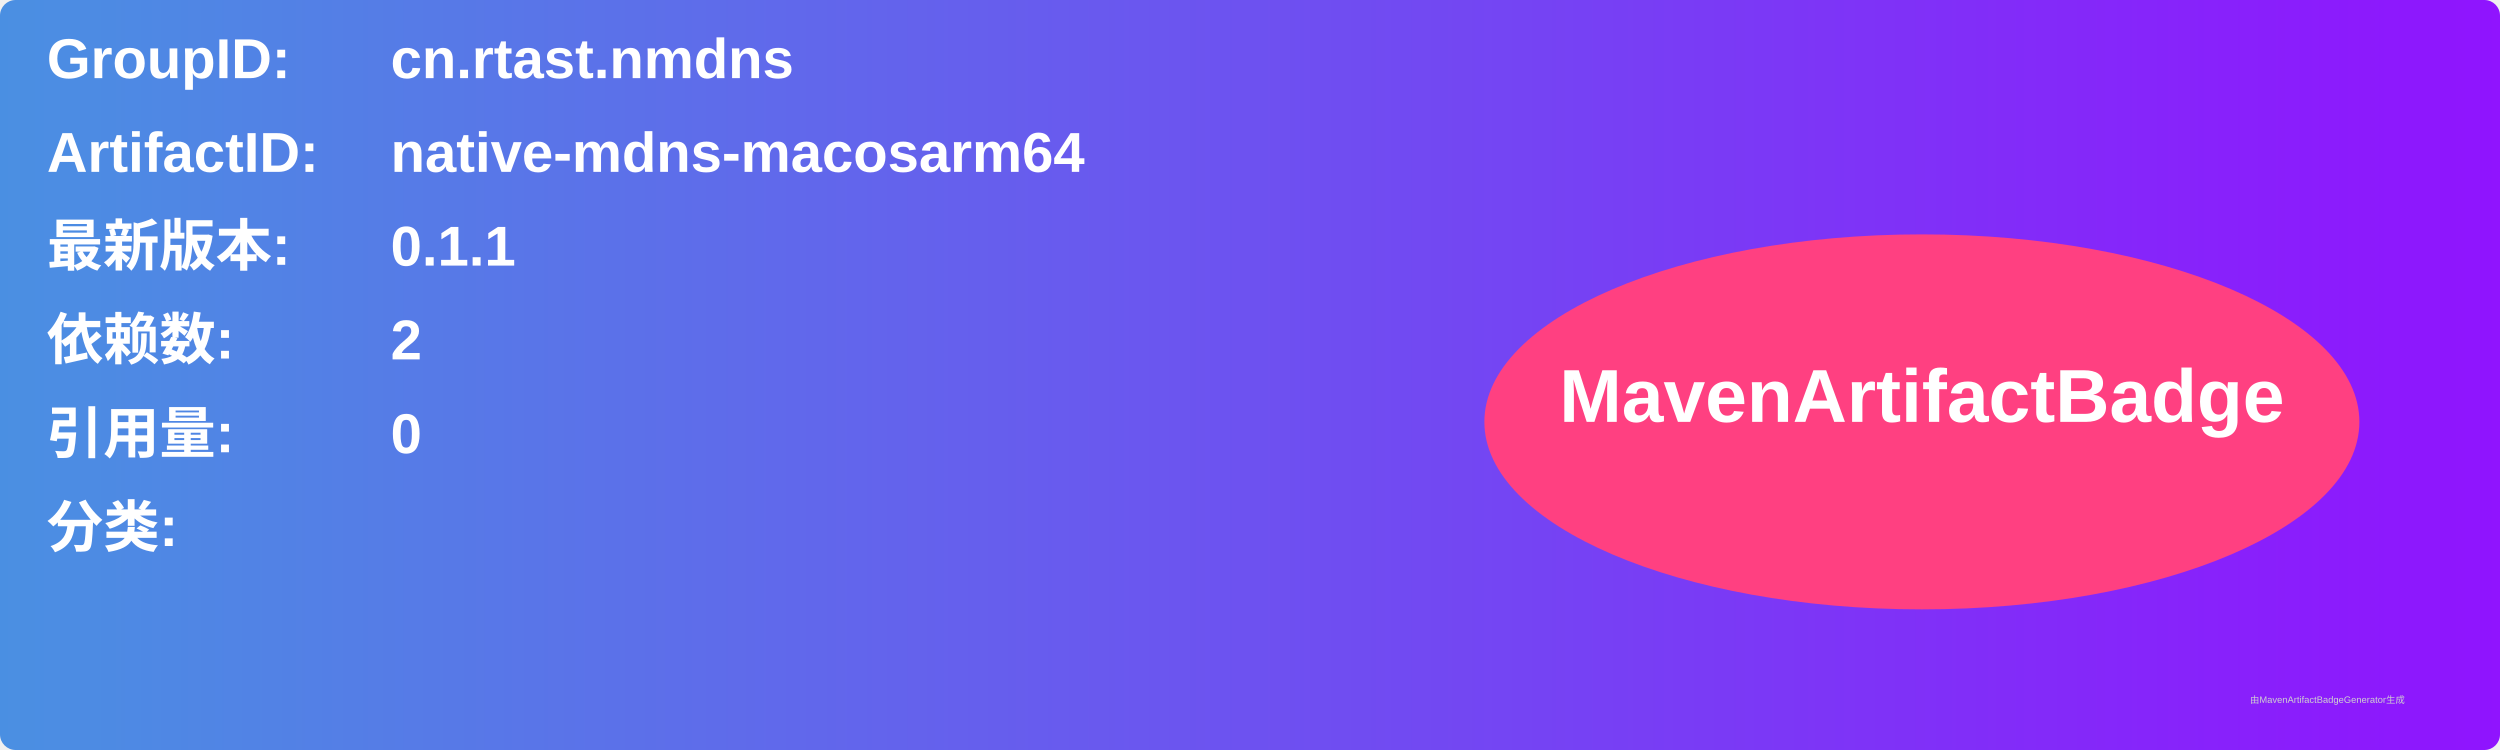
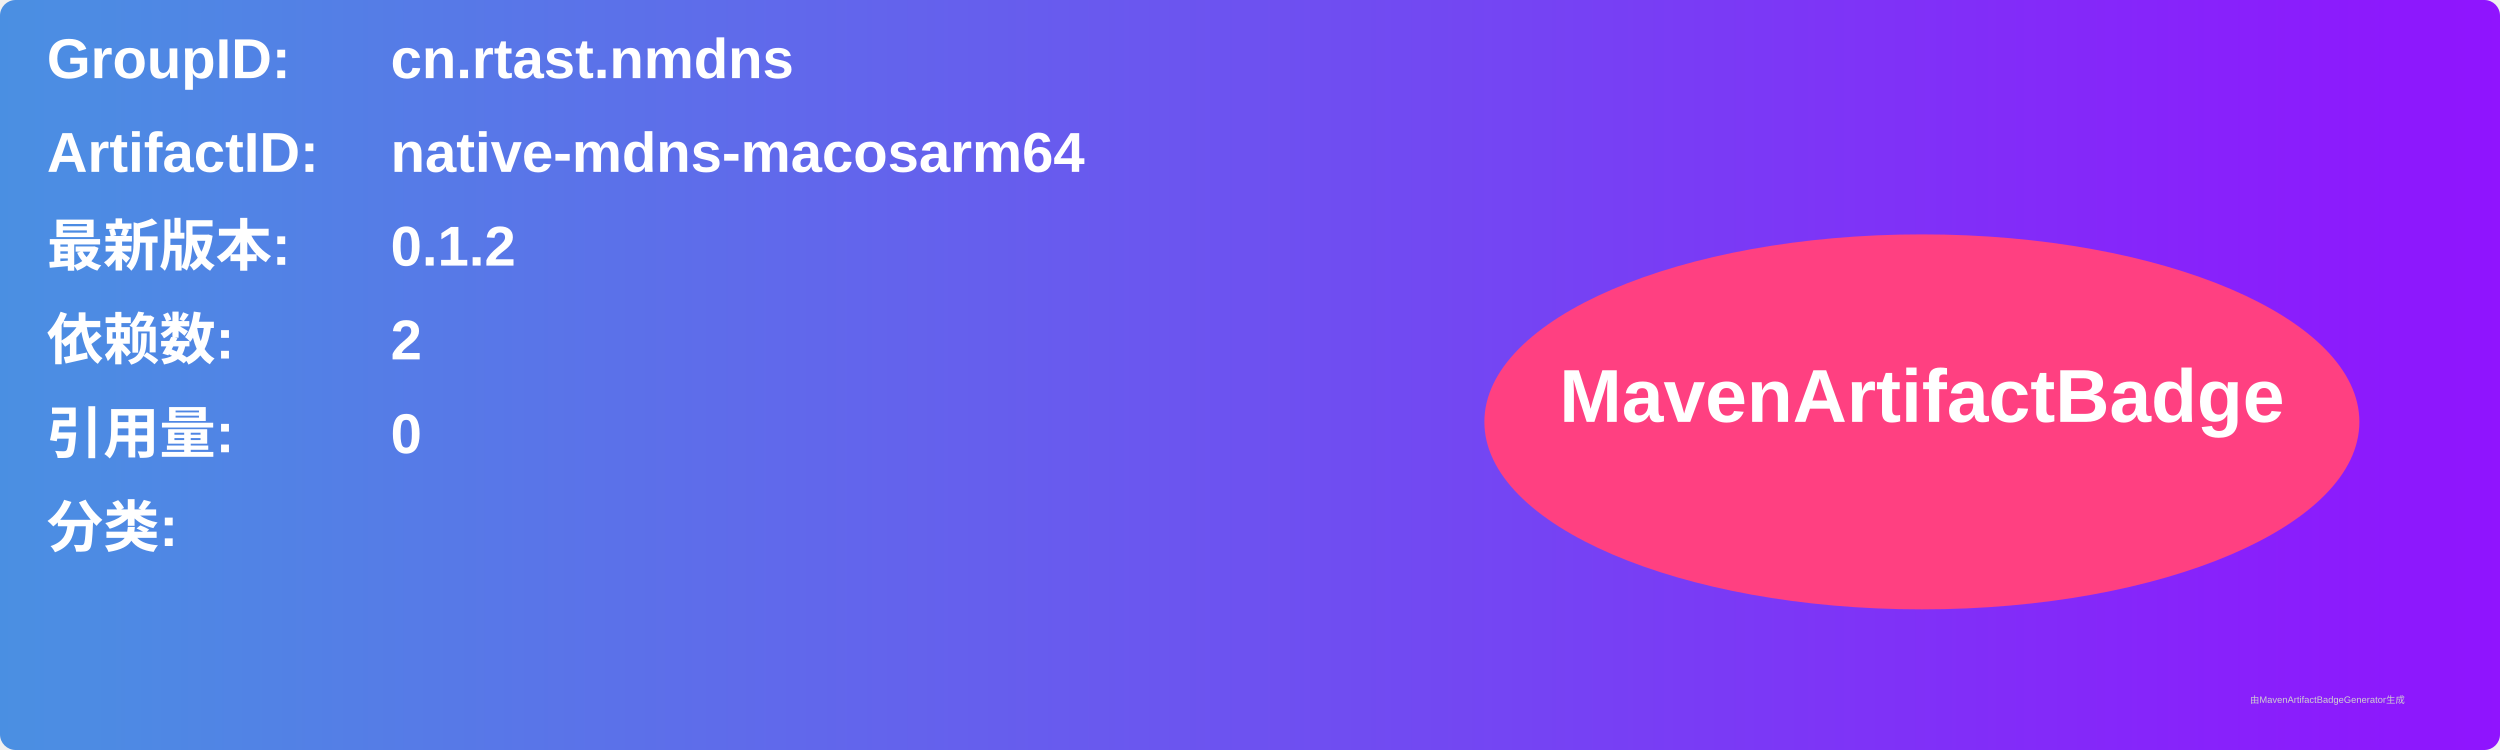
<svg xmlns="http://www.w3.org/2000/svg" width="800" height="240" viewBox="0 0 800 240">
  <linearGradient id="grad" x1="0%" y1="0%" x2="100%" y2="0%">
    <stop offset="0%" stop-color="#4a90e2" />
    <stop offset="100%" stop-color="#9013fe" />
  </linearGradient>
  <rect width="100%" height="100%" rx="5" ry="5" fill="url(#grad)" />
  <g transform="translate(15, 15)">
    <text x="0" y="10" font-family="Arial" font-size="18" fill="white" font-weight="bold" width="260">GroupID:</text>
    <text x="110" y="10" font-family="Arial" font-size="18" fill="white" font-weight="bold" width="460">cn.rtast.nmdns</text>
    <text x="0" y="40" font-family="Arial" font-size="18" fill="white" font-weight="bold" width="260">ArtifactID:</text>
    <text x="110" y="40" font-family="Arial" font-size="18" fill="white" font-weight="bold" width="460">native-mdns-macosarm64</text>
    <text x="0" y="70" font-family="Arial" font-size="18" fill="white" font-weight="bold">最新版本:</text>
    <text x="110" y="70" font-family="Arial" font-size="18" fill="white" font-weight="bold">
-       <tspan font-weight="bold">0.1.1</tspan>
+       <tspan font-weight="bold">0.1.2</tspan>
    </text>
    <text x="0" y="100" font-family="Arial" font-size="18" fill="white" font-weight="bold">依赖数: </text>
    <text x="110" y="100" font-family="Arial" font-size="18" fill="white">
      <tspan font-weight="bold">2</tspan>
    </text>
    <text x="0" y="130" font-family="Arial" font-size="18" fill="white" font-weight="bold">引用量: </text>
    <text x="110" y="130" font-family="Arial" font-size="18" fill="white">
      <tspan font-weight="bold">0</tspan>
    </text>
    <text x="0" y="160" font-family="Arial" font-size="18" fill="white" font-weight="bold">分类:</text>
    <text x="10" y="190" font-family="Arial" font-size="10" fill="white">
      <tspan font-weight="bold" />
    </text>
    <ellipse cx="600" cy="120" rx="140" ry="60" fill="#ff4081" />
    <text x="600" y="120" text-anchor="middle" font-family="Arial" font-size="24" fill="white" font-weight="bold">MavenArtifactBadge</text>
  </g>
  <text x="720" y="225" font-family="Arial" font-size="3" fill="#d0d0d0">由MavenArtifactBadgeGenerator生成</text>
</svg>
